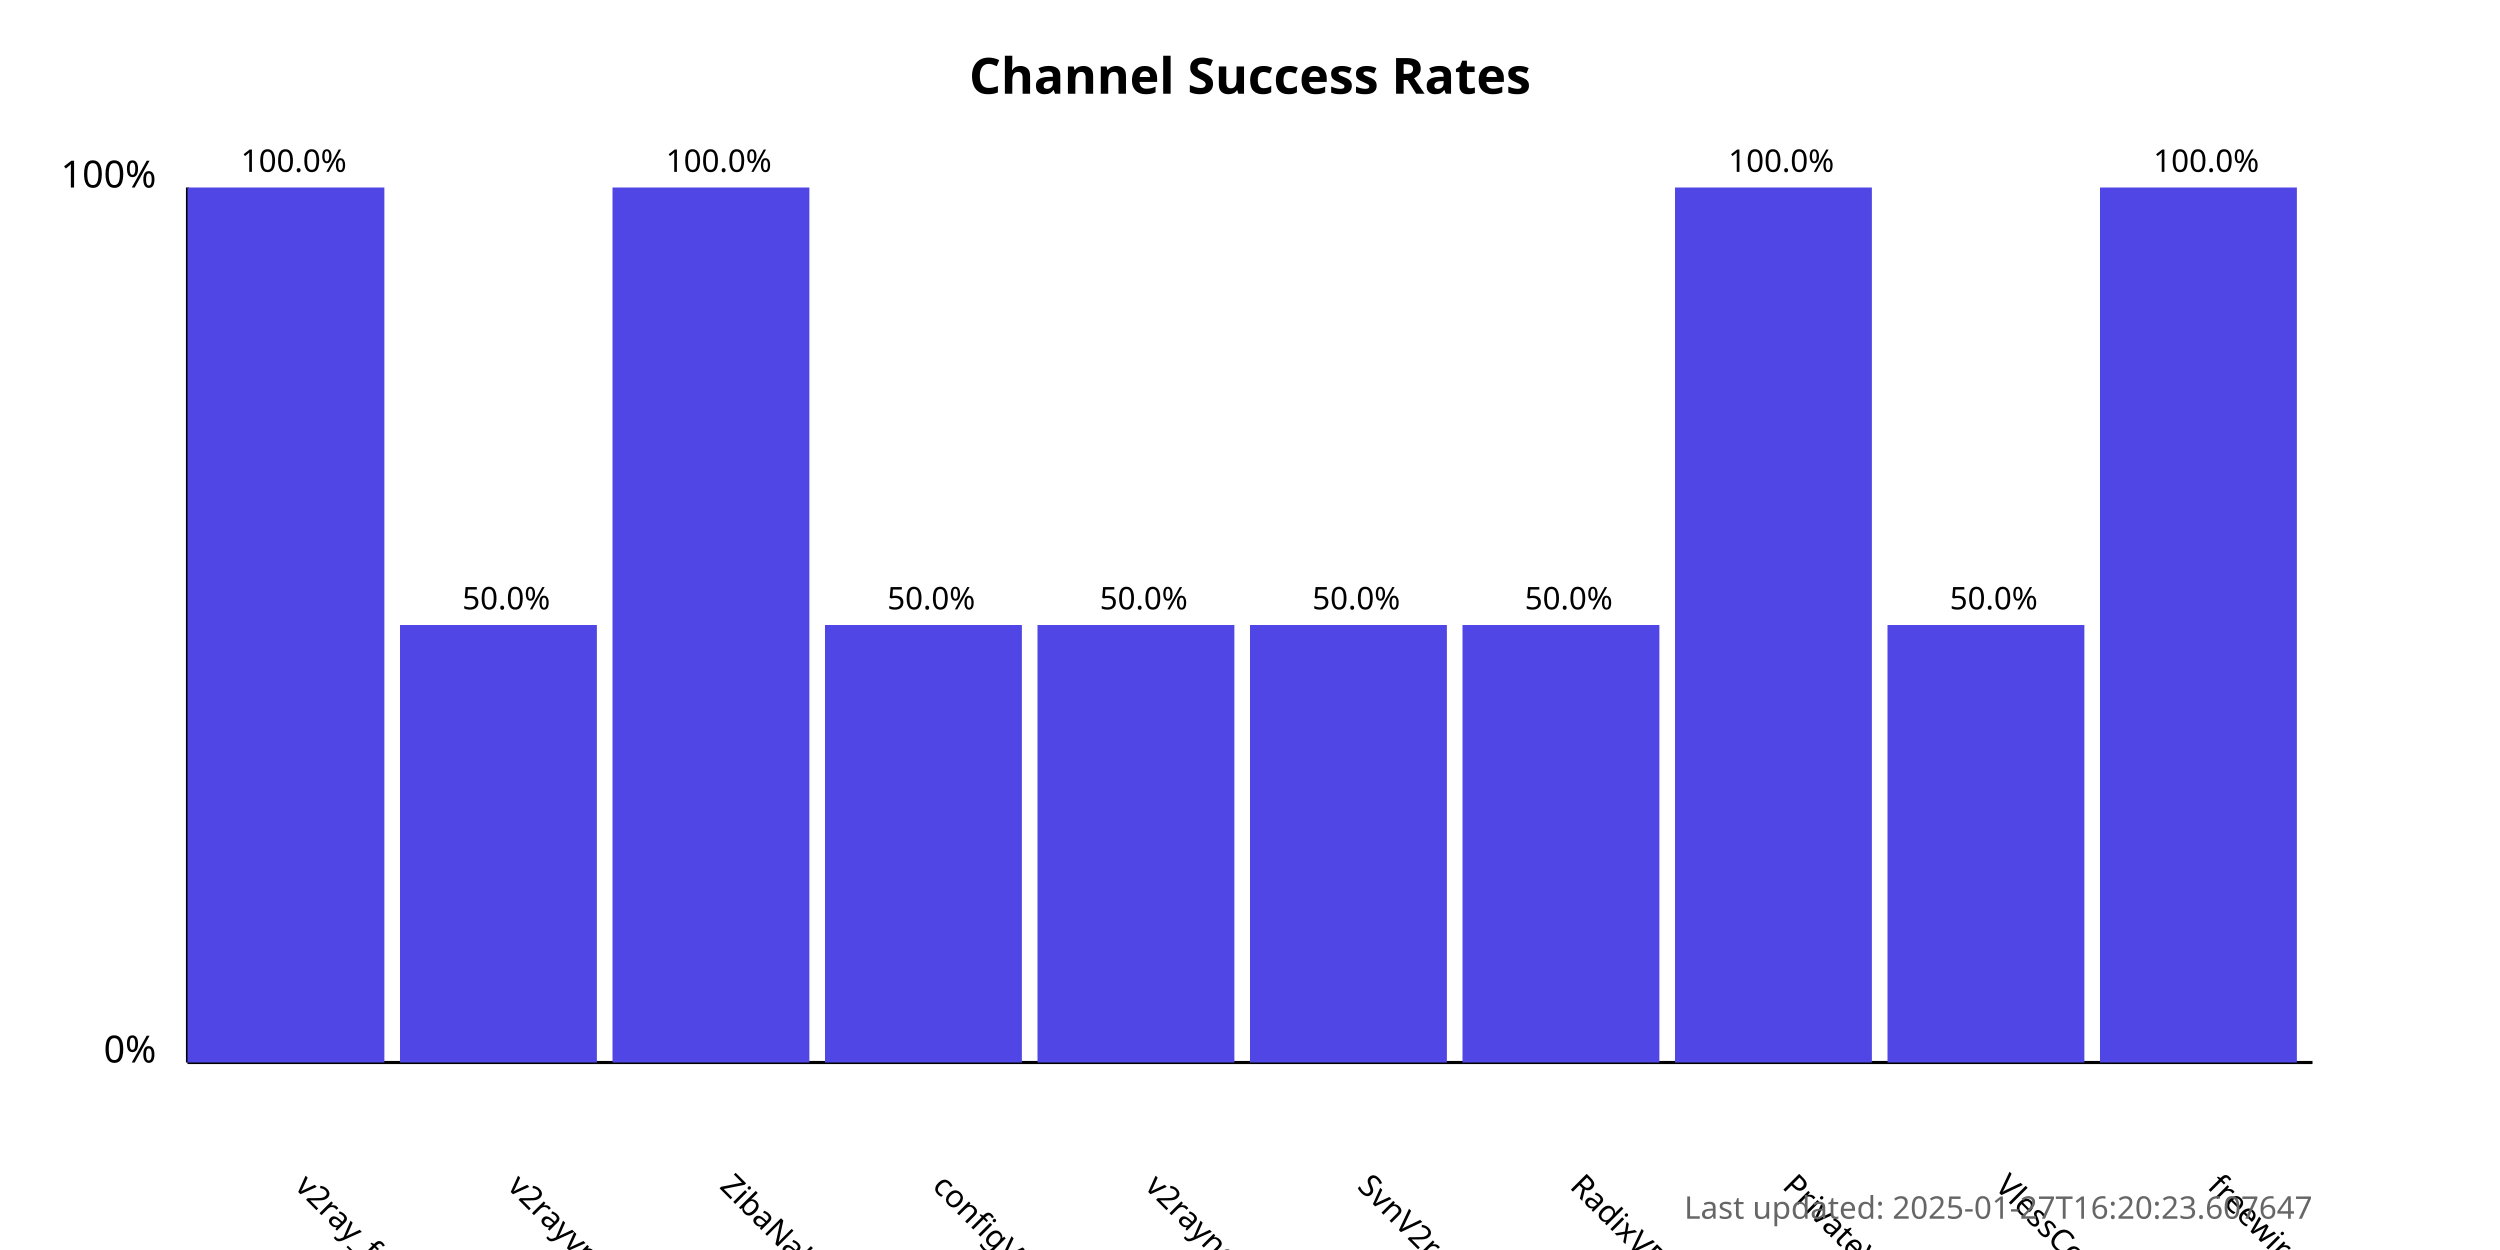
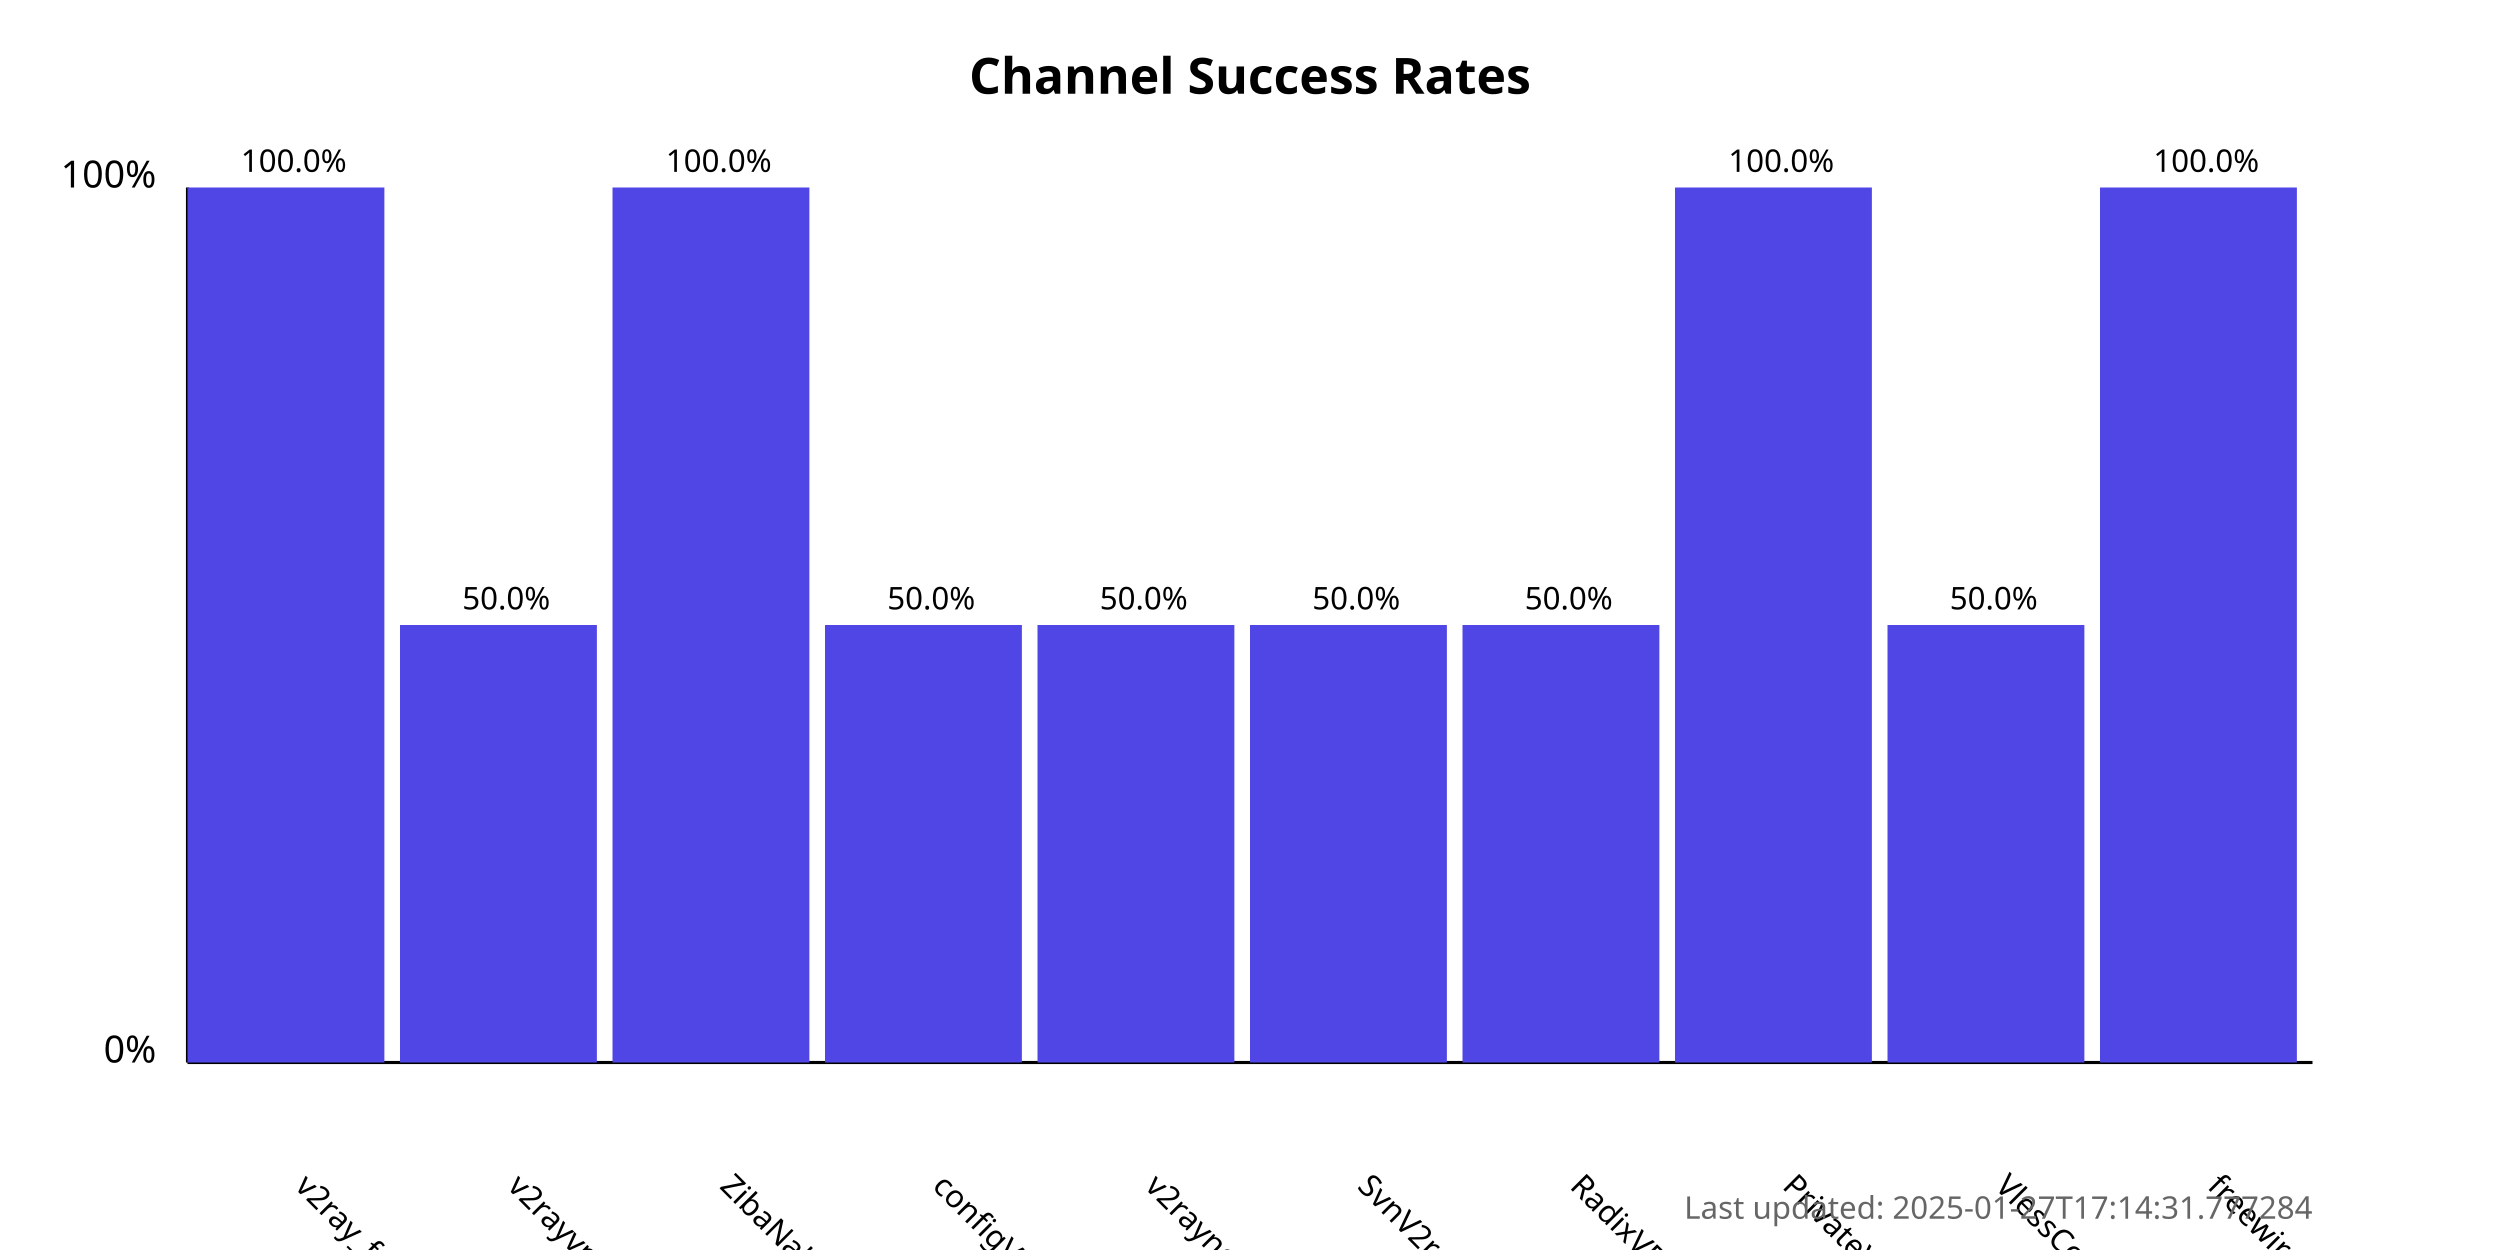
<svg xmlns="http://www.w3.org/2000/svg" width="800" height="400">
  <style>
            .chart-title { font: bold 16px sans-serif; }
            .axis-label { font: 12px sans-serif; }
            .tick-label { font: 10px sans-serif; }
            .bar { fill: #4f46e5; }
            .bar:hover { fill: #6366f1; }
            .timestamp { font: 10px sans-serif; fill: #666; }
        </style>
  <text x="400.0" y="30" text-anchor="middle" class="chart-title">
            Channel Success Rates
        </text>
  <line x1="60" y1="340" x2="60" y2="60" stroke="black" stroke-width="1" />
  <line x1="60" y1="340" x2="740" y2="340" stroke="black" stroke-width="1" />
  <text x="50" y="340" text-anchor="end" class="axis-label">0%</text>
  <text x="50" y="60" text-anchor="end" class="axis-label">100%</text>
  <g>
    <rect x="60" y="60.0" width="63.0" height="280.0" class="bar" />
    <text x="94.0" y="380" transform="rotate(45, 94.0, 380)" text-anchor="start" class="tick-label">
                v2ray_free_conf
            </text>
    <text x="94.0" y="55.0" text-anchor="middle" class="tick-label">
                100.0%
            </text>
  </g>
  <g>
    <rect x="128.0" y="200.0" width="63.0" height="140.0" class="bar" />
    <text x="162.0" y="380" transform="rotate(45, 162.0, 380)" text-anchor="start" class="tick-label">
                v2rayvpno
            </text>
    <text x="162.0" y="195.0" text-anchor="middle" class="tick-label">
                50.0%
            </text>
  </g>
  <g>
    <rect x="196.0" y="60.0" width="63.0" height="280.0" class="bar" />
    <text x="230.0" y="380" transform="rotate(45, 230.0, 380)" text-anchor="start" class="tick-label">
                ZibaNabz
            </text>
    <text x="230.0" y="55.0" text-anchor="middle" class="tick-label">
                100.0%
            </text>
  </g>
  <g>
    <rect x="264.0" y="200.0" width="63.0" height="140.0" class="bar" />
    <text x="298.0" y="380" transform="rotate(45, 298.0, 380)" text-anchor="start" class="tick-label">
                configV2rayForFree
            </text>
    <text x="298.0" y="195.0" text-anchor="middle" class="tick-label">
                50.0%
            </text>
  </g>
  <g>
    <rect x="332.0" y="200.0" width="63.0" height="140.0" class="bar" />
    <text x="366.0" y="380" transform="rotate(45, 366.0, 380)" text-anchor="start" class="tick-label">
                v2rayngvpn
            </text>
    <text x="366.0" y="195.0" text-anchor="middle" class="tick-label">
                50.0%
            </text>
  </g>
  <g>
    <rect x="400.0" y="200.0" width="63.0" height="140.0" class="bar" />
    <text x="434.0" y="380" transform="rotate(45, 434.0, 380)" text-anchor="start" class="tick-label">
                SvnV2ray
            </text>
    <text x="434.0" y="195.0" text-anchor="middle" class="tick-label">
                50.0%
            </text>
  </g>
  <g>
    <rect x="468.0" y="200.0" width="63.0" height="140.0" class="bar" />
    <text x="502.0" y="380" transform="rotate(45, 502.0, 380)" text-anchor="start" class="tick-label">
                RadixVPN
            </text>
    <text x="502.0" y="195.0" text-anchor="middle" class="tick-label">
                50.0%
            </text>
  </g>
  <g>
    <rect x="536.0" y="60.0" width="63.0" height="280.0" class="bar" />
    <text x="570.0" y="380" transform="rotate(45, 570.0, 380)" text-anchor="start" class="tick-label">
                PrivateVPNs
            </text>
    <text x="570.0" y="55.0" text-anchor="middle" class="tick-label">
                100.0%
            </text>
  </g>
  <g>
    <rect x="604.0" y="200.0" width="63.0" height="140.0" class="bar" />
    <text x="638.0" y="380" transform="rotate(45, 638.0, 380)" text-anchor="start" class="tick-label">
                VlessConfig
            </text>
    <text x="638.0" y="195.0" text-anchor="middle" class="tick-label">
                50.0%
            </text>
  </g>
  <g>
    <rect x="672.0" y="60.0" width="63.0" height="280.0" class="bar" />
    <text x="706.0" y="380" transform="rotate(45, 706.0, 380)" text-anchor="start" class="tick-label">
                freewireguard
            </text>
    <text x="706.0" y="55.0" text-anchor="middle" class="tick-label">
                100.0%
            </text>
  </g>
  <text x="740" y="390" text-anchor="end" class="timestamp">
-             Last updated: 2025-01-27T16:20:23.607647
+             Last updated: 2025-01-27T17:14:31.777284
        </text>
</svg>
